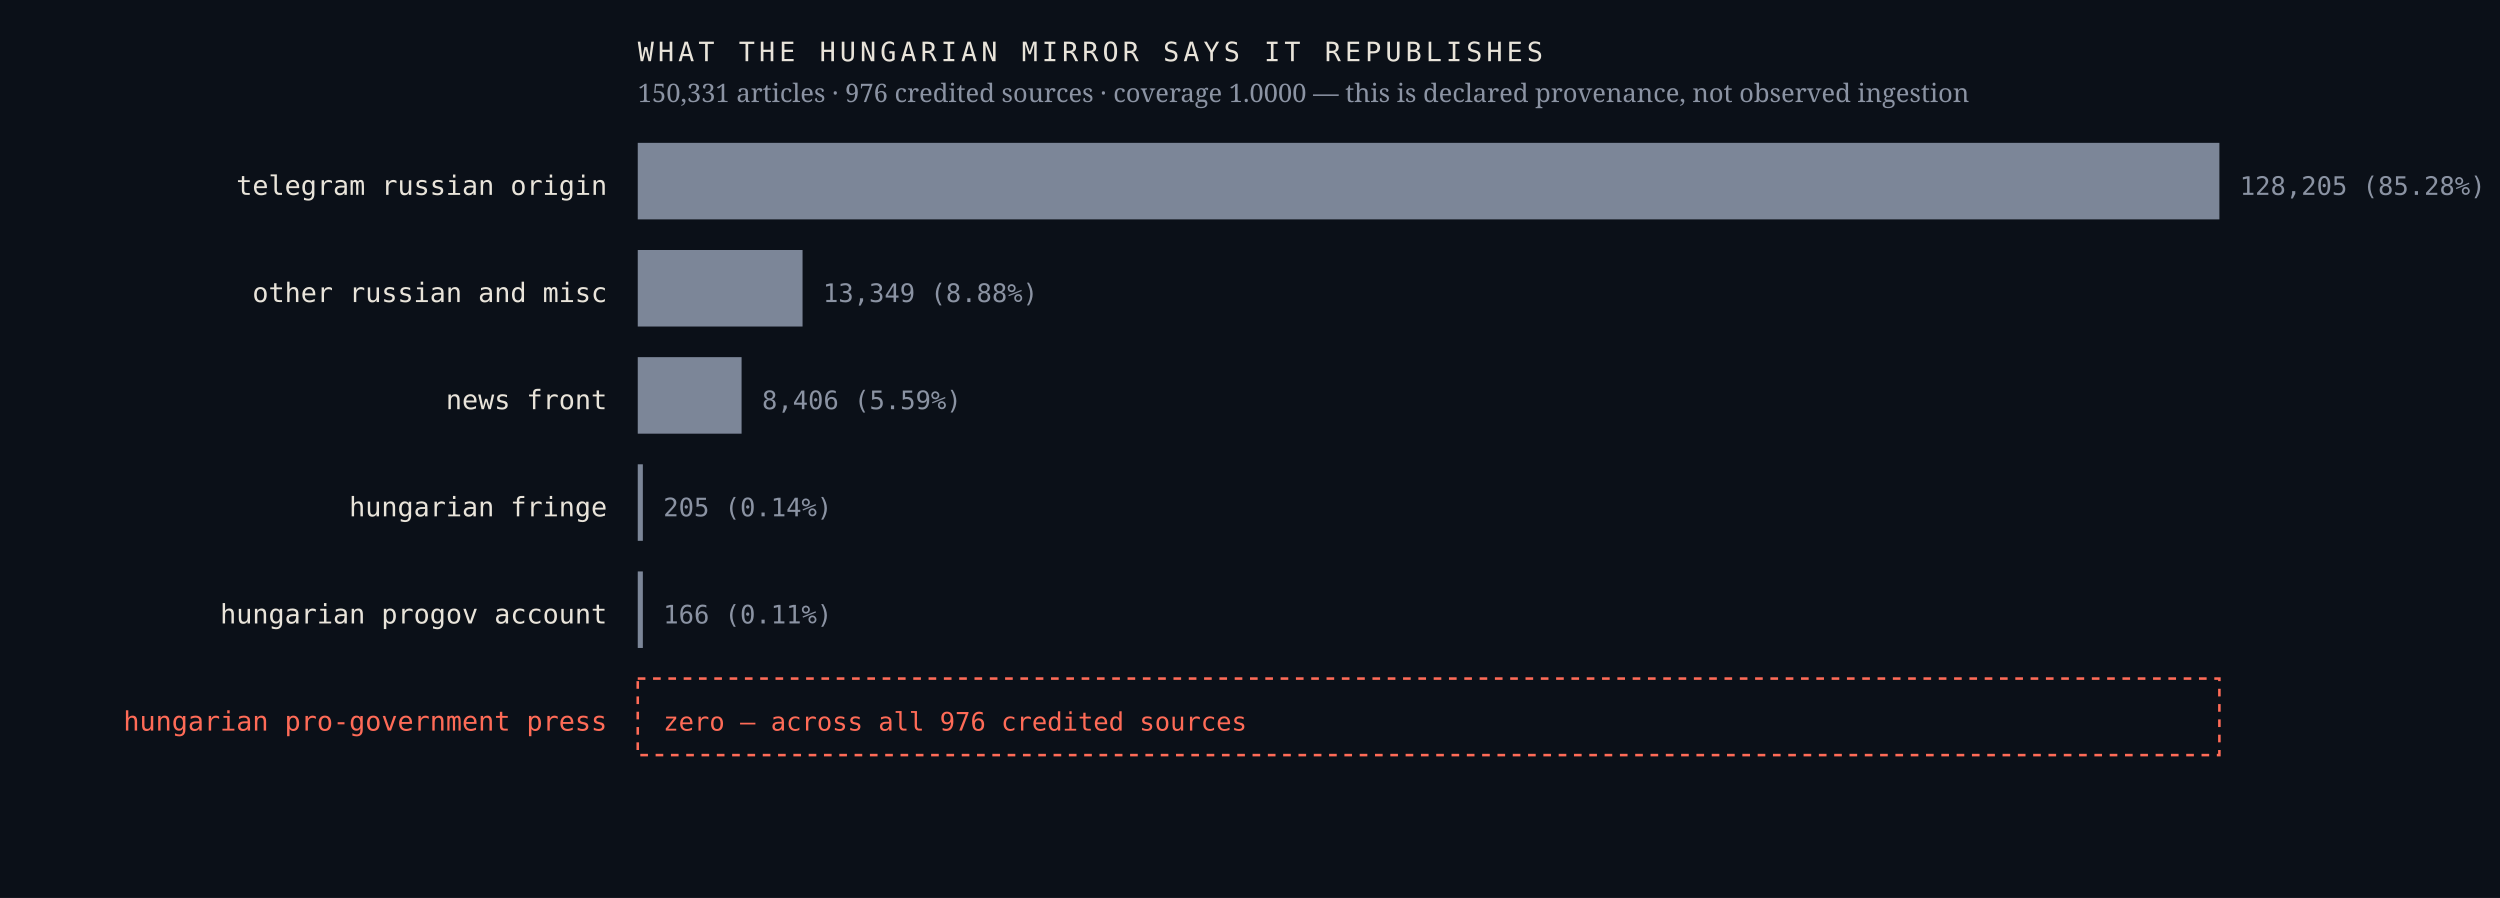
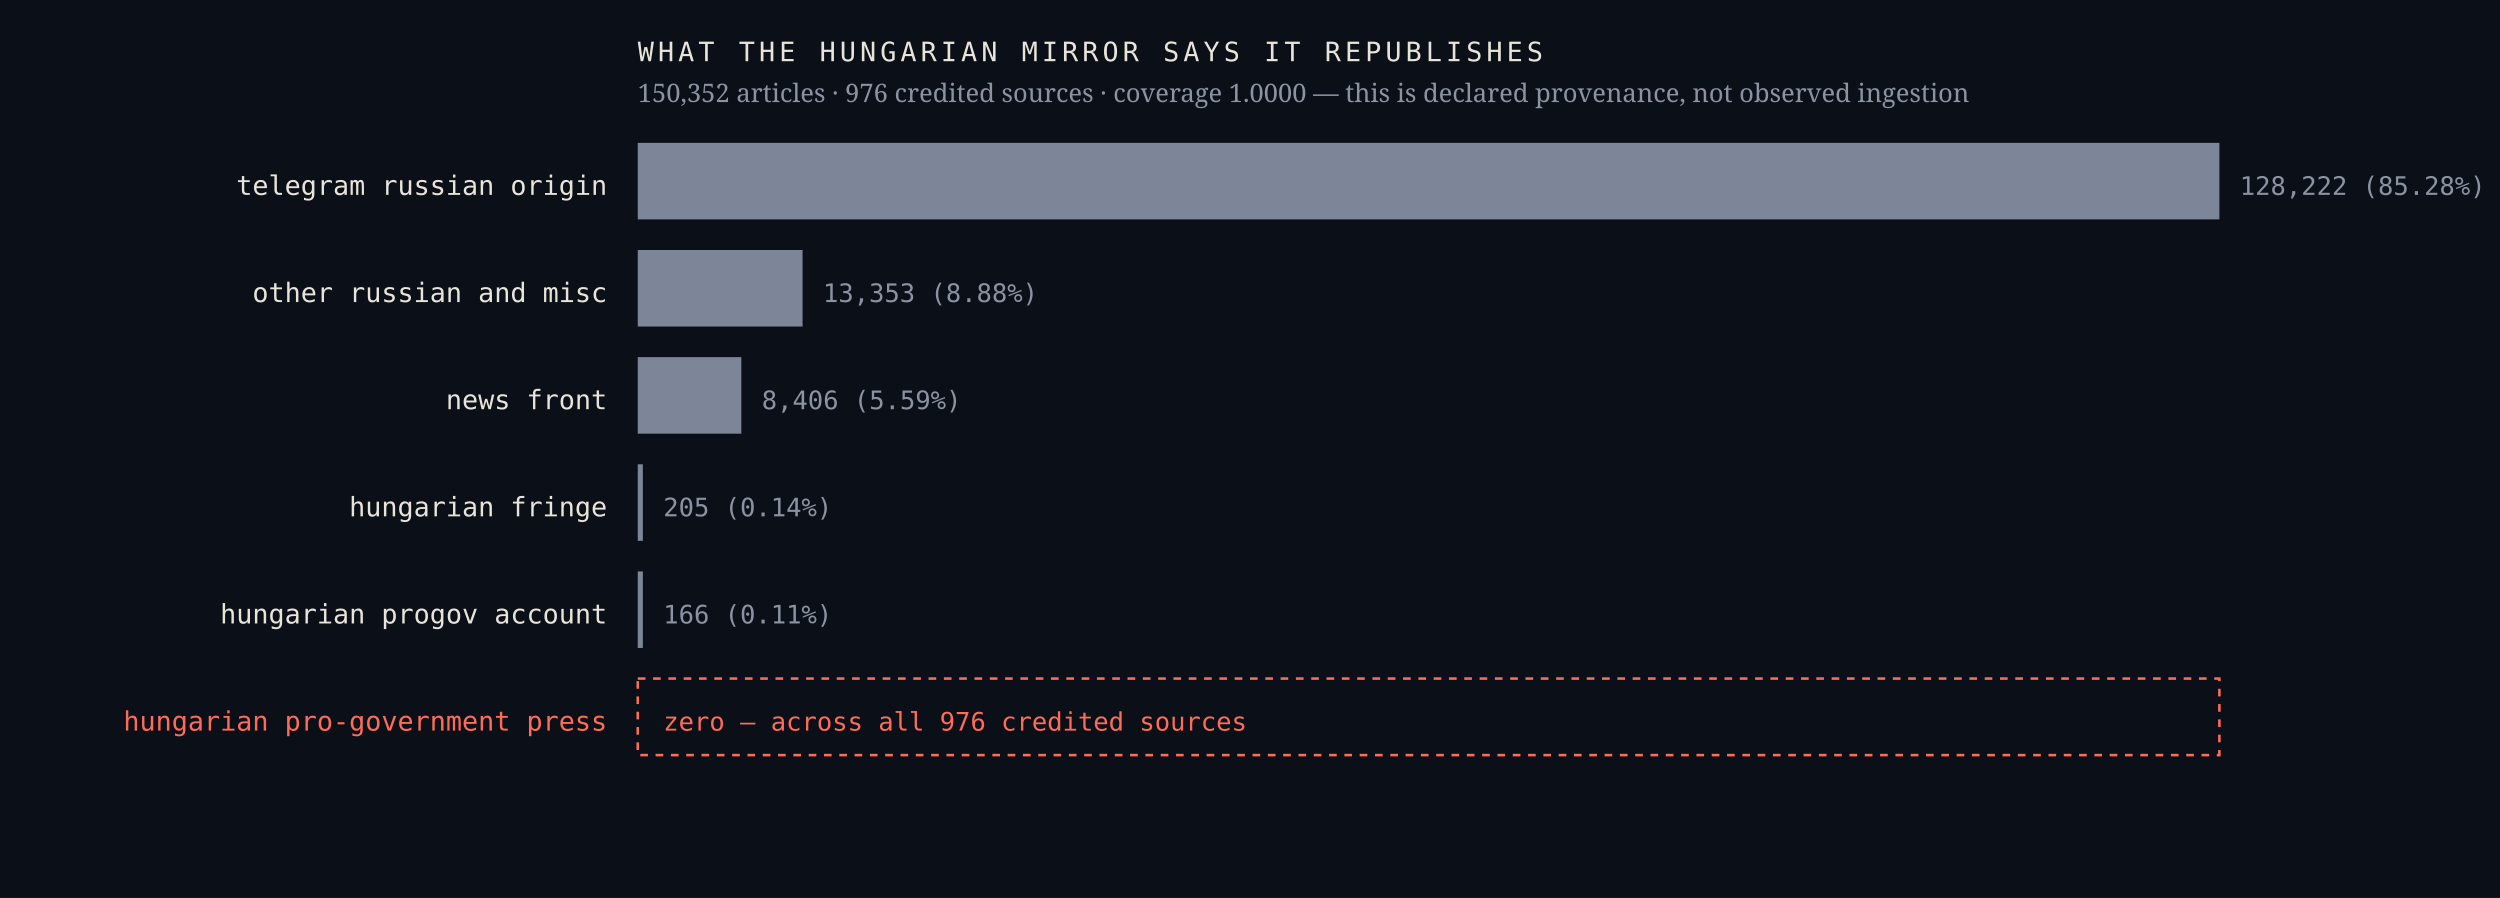
<svg xmlns="http://www.w3.org/2000/svg" viewBox="0 0 980 352" width="980" height="352" role="img" aria-label="Sources the Hungarian mirror credits, by article count, with an explicit zero row for the Hungarian pro-government press">
  <rect width="980" height="352" fill="#0b1018" />
  <text x="238.0" y="76.4" font-family="ui-monospace,'IBM Plex Mono',Menlo,monospace" font-size="10.5" font-weight="400" letter-spacing="0" fill="#e9e4da" text-anchor="end">telegram russian origin</text>
  <rect x="250" y="56" width="620.0" height="30" fill="#7c8698" />
-   <text x="878.0" y="76.4" font-family="ui-monospace,'IBM Plex Mono',Menlo,monospace" font-size="10" font-weight="400" letter-spacing="0" fill="#8b93a3" text-anchor="start">128,205  (85.28%)</text>
+   <text x="878.0" y="76.4" font-family="ui-monospace,'IBM Plex Mono',Menlo,monospace" font-size="10" font-weight="400" letter-spacing="0" fill="#8b93a3" text-anchor="start">128,222  (85.28%)</text>
  <text x="238.0" y="118.4" font-family="ui-monospace,'IBM Plex Mono',Menlo,monospace" font-size="10.5" font-weight="400" letter-spacing="0" fill="#e9e4da" text-anchor="end">other russian and misc</text>
  <rect x="250" y="98" width="64.6" height="30" fill="#7c8698" />
-   <text x="322.6" y="118.4" font-family="ui-monospace,'IBM Plex Mono',Menlo,monospace" font-size="10" font-weight="400" letter-spacing="0" fill="#8b93a3" text-anchor="start">13,349  (8.88%)</text>
+   <text x="322.6" y="118.4" font-family="ui-monospace,'IBM Plex Mono',Menlo,monospace" font-size="10" font-weight="400" letter-spacing="0" fill="#8b93a3" text-anchor="start">13,353  (8.88%)</text>
  <text x="238.0" y="160.4" font-family="ui-monospace,'IBM Plex Mono',Menlo,monospace" font-size="10.5" font-weight="400" letter-spacing="0" fill="#e9e4da" text-anchor="end">news front</text>
-   <rect x="250" y="140" width="40.7" height="30" fill="#7c8698" />
-   <text x="298.7" y="160.4" font-family="ui-monospace,'IBM Plex Mono',Menlo,monospace" font-size="10" font-weight="400" letter-spacing="0" fill="#8b93a3" text-anchor="start">8,406  (5.59%)</text>
+   <rect x="250" y="140" width="40.6" height="30" fill="#7c8698" />
+   <text x="298.6" y="160.4" font-family="ui-monospace,'IBM Plex Mono',Menlo,monospace" font-size="10" font-weight="400" letter-spacing="0" fill="#8b93a3" text-anchor="start">8,406  (5.59%)</text>
  <text x="238.0" y="202.4" font-family="ui-monospace,'IBM Plex Mono',Menlo,monospace" font-size="10.5" font-weight="400" letter-spacing="0" fill="#e9e4da" text-anchor="end">hungarian fringe</text>
  <rect x="250" y="182" width="2.0" height="30" fill="#7c8698" />
  <text x="260.0" y="202.4" font-family="ui-monospace,'IBM Plex Mono',Menlo,monospace" font-size="10" font-weight="400" letter-spacing="0" fill="#8b93a3" text-anchor="start">205  (0.14%)</text>
  <text x="238.0" y="244.4" font-family="ui-monospace,'IBM Plex Mono',Menlo,monospace" font-size="10.5" font-weight="400" letter-spacing="0" fill="#e9e4da" text-anchor="end">hungarian progov account</text>
  <rect x="250" y="224" width="2.0" height="30" fill="#7c8698" />
  <text x="260.0" y="244.4" font-family="ui-monospace,'IBM Plex Mono',Menlo,monospace" font-size="10" font-weight="400" letter-spacing="0" fill="#8b93a3" text-anchor="start">166  (0.11%)</text>
  <text x="238.0" y="286.4" font-family="ui-monospace,'IBM Plex Mono',Menlo,monospace" font-size="10.5" font-weight="500" letter-spacing="0" fill="#ff6b57" text-anchor="end">hungarian pro-government press</text>
  <rect x="250" y="266" width="620" height="30" fill="none" stroke="#ff6b57" stroke-width="1" stroke-dasharray="3 3" />
  <text x="260.0" y="286.4" font-family="ui-monospace,'IBM Plex Mono',Menlo,monospace" font-size="10" font-weight="500" letter-spacing="0" fill="#ff6b57" text-anchor="start">zero — across all 976 credited sources</text>
  <text x="250.0" y="24.0" font-family="ui-monospace,'IBM Plex Mono',Menlo,monospace" font-size="10.5" font-weight="400" letter-spacing="1.6" fill="#e9e4da" text-anchor="start">WHAT THE HUNGARIAN MIRROR SAYS IT REPUBLISHES</text>
-   <text x="250.0" y="40.0" font-family="'Newsreader',Georgia,serif" font-size="10" font-weight="400" letter-spacing="0" fill="#8b93a3" text-anchor="start">150,331 articles · 976 credited sources · coverage 1.0000 — this is declared provenance, not observed ingestion</text>
+   <text x="250.0" y="40.0" font-family="'Newsreader',Georgia,serif" font-size="10" font-weight="400" letter-spacing="0" fill="#8b93a3" text-anchor="start">150,352 articles · 976 credited sources · coverage 1.0000 — this is declared provenance, not observed ingestion</text>
</svg>
